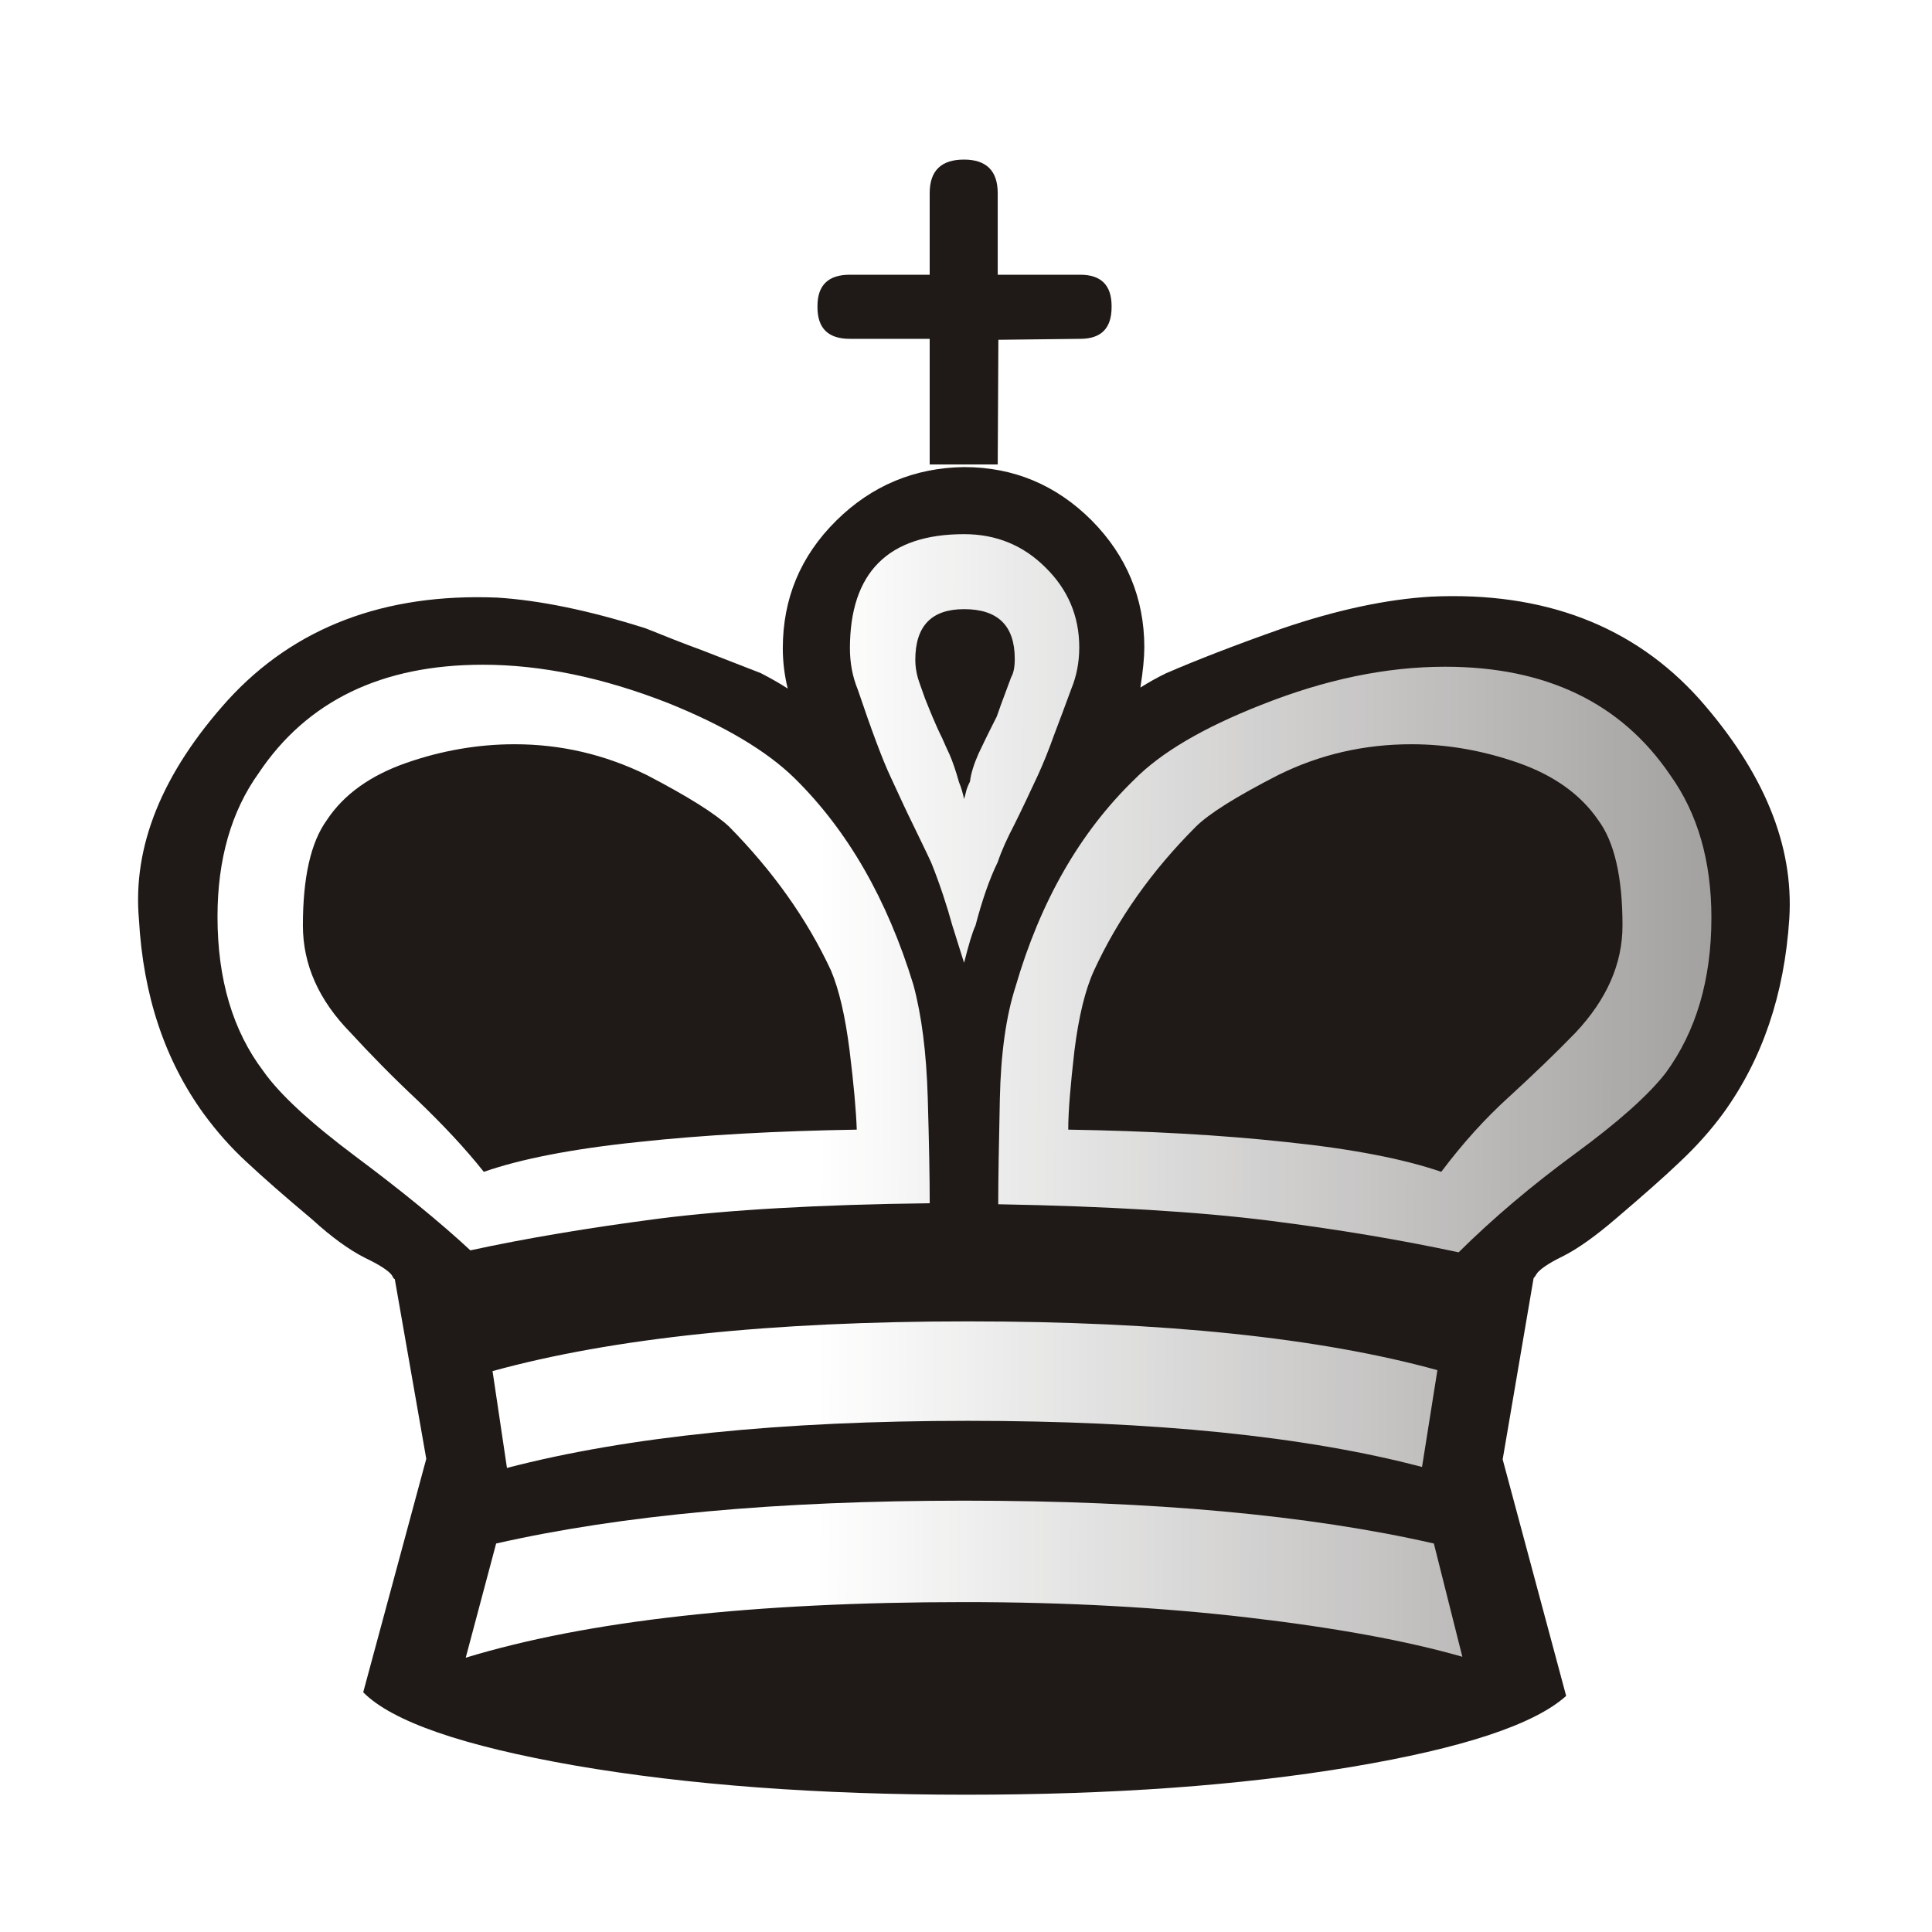
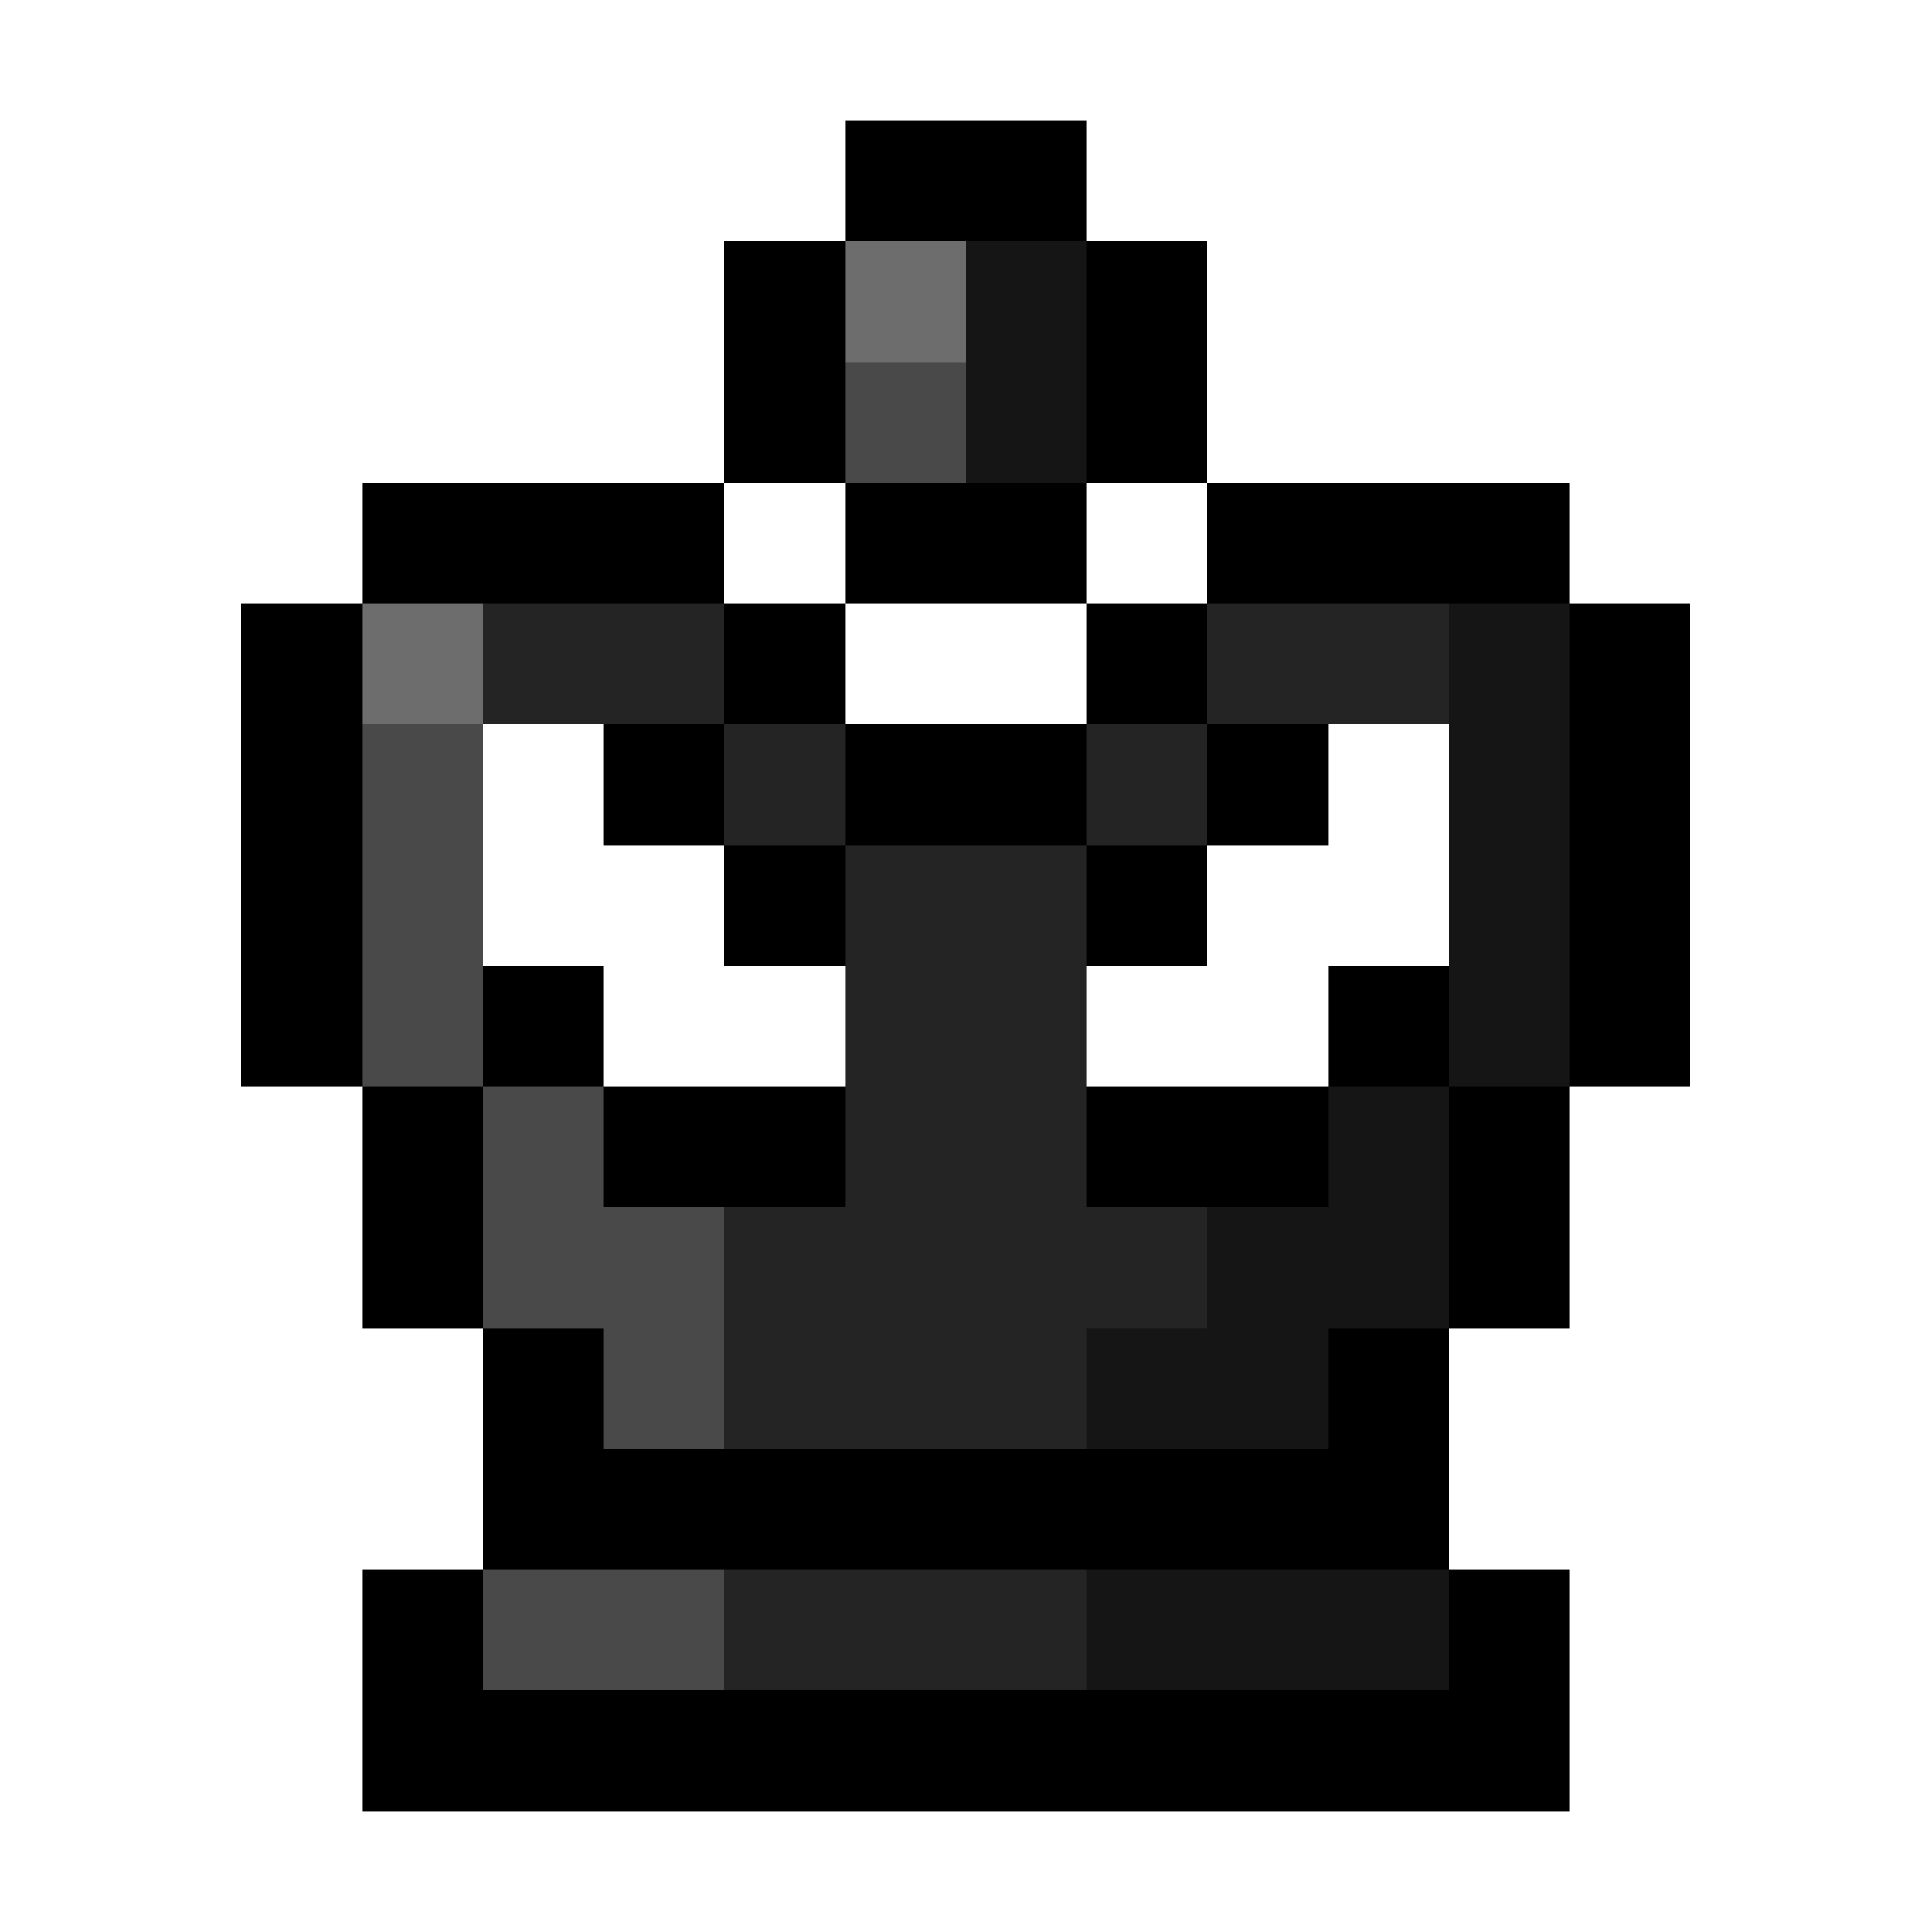
- <svg xmlns="http://www.w3.org/2000/svg" width="177.17" height="177.17" shape-rendering="geometricPrecision" image-rendering="optimizeQuality" fill-rule="evenodd" clip-rule="evenodd" viewBox="0 0 50 50">
-   <defs>
-     <linearGradient id="0" x1="21.13" y1="37.22" x2="77.76" y2="37.469" gradientUnits="userSpaceOnUse">
-       <stop stop-color="#fff" />
-       <stop offset="1" stop-color="#fff" stop-opacity="0" />
-     </linearGradient>
-   </defs>
-   <g fill="#1f1a17">
-     <path d="m25.821 12.02h-1.761v-3.251h-2.066c-.559 0-.838-.271-.838-.821v-.025c0-.542.279-.813.838-.813h2.066v-2.108c0-.584.296-.872.889-.872.576 0 .872.288.872.872v2.108h2.134c.542 0 .813.271.813.813v.025c0 .55-.271.821-.813.821l-2.117.025-.017 3.226" />
-     <path d="m11.03 37.744l-.813-4.64c-.017 0-.042-.034-.076-.102-.085-.118-.322-.271-.711-.457-.381-.195-.838-.516-1.346-.982-.728-.61-1.295-1.109-1.702-1.49-.406-.373-.771-.787-1.101-1.236-1.01-1.389-1.575-3.065-1.685-5.04-.169-1.897.601-3.793 2.303-5.681 1.719-1.88 4.047-2.769 6.968-2.65 1.092.068 2.379.33 3.844.796.483.195.974.39 1.482.576.5.195.999.389 1.499.584.262.135.5.271.694.398-.085-.347-.127-.694-.127-1.041 0-1.287.457-2.388 1.38-3.302.914-.906 2.024-1.372 3.311-1.389 1.287 0 2.388.466 3.302 1.38.906.914 1.363 2.02 1.363 3.285 0 .262-.034.61-.102 1.041.229-.144.457-.271.669-.372.762-.33 1.761-.72 3.01-1.16 1.422-.483 2.701-.754 3.844-.821 2.921-.136 5.241.754 6.943 2.65 1.668 1.888 2.447 3.785 2.328 5.681-.127 1.973-.703 3.649-1.71 5.04-.33.449-.703.864-1.118 1.253-.406.39-.965.881-1.66 1.473-.542.466-1.01.796-1.389.982-.381.186-.601.347-.669.457-.017.034-.034.059-.051.076-.017.017-.025.034-.025.051l-.796 4.665 1.643 6.121c-.83.745-2.684 1.355-5.554 1.837-2.879.483-6.206.72-9.974.72-3.835 0-7.214-.254-10.118-.754-2.912-.508-4.741-1.143-5.486-1.897l1.634-6.05" />
-   </g>
-   <path fill="url(#0)" d="m24.949 20.675c-.034-.161-.076-.305-.127-.423-.093-.33-.178-.567-.245-.72-.051-.11-.119-.254-.195-.432-.085-.169-.169-.356-.254-.559-.051-.119-.11-.271-.186-.457-.068-.195-.136-.373-.186-.533-.042-.152-.068-.305-.068-.474 0-.872.415-1.312 1.262-1.312.881 0 1.312.432 1.312 1.287 0 .22-.034.373-.093.474-.237.627-.356.965-.372 1.016-.254.5-.406.821-.474.965-.119.271-.195.508-.22.72-.051.102-.085.186-.102.262-.017.076-.034.136-.051.186m-2.777 8.56c-2.066.034-3.954.135-5.673.322-1.71.178-3.03.44-3.979.77-.491-.618-1.067-1.228-1.719-1.854-.66-.618-1.228-1.202-1.727-1.744-.83-.847-1.236-1.77-1.236-2.777 0-1.245.203-2.151.618-2.726.44-.669 1.135-1.16 2.057-1.482.923-.322 1.863-.483 2.803-.483 1.194 0 2.328.262 3.42.796 1.075.559 1.787 1.01 2.134 1.338 1.126 1.143 2.01 2.379 2.633 3.717.212.5.372 1.194.483 2.074.11.889.169 1.566.186 2.049m2.777-4.318c.119-.466.212-.787.296-.965.169-.643.356-1.194.576-1.643.093-.279.237-.601.432-.974.186-.373.389-.804.61-1.279.127-.279.271-.627.415-1.033.152-.406.305-.804.449-1.202.135-.33.203-.686.203-1.067 0-.813-.296-1.499-.872-2.066-.576-.576-1.279-.864-2.108-.864-1.964 0-2.955.991-2.955 2.955 0 .381.068.737.203 1.067.364 1.075.643 1.82.838 2.235.22.474.415.906.601 1.279.178.372.339.694.466.974.22.55.398 1.092.55 1.643.034.093.127.415.296.94m-.889 6.223c0-.66-.017-1.575-.051-2.735-.034-1.168-.161-2.142-.372-2.921-.677-2.21-1.702-3.996-3.082-5.351-.711-.694-1.795-1.346-3.268-1.939-1.685-.66-3.285-.991-4.792-.991-2.608 0-4.547.931-5.8 2.803-.711.991-1.067 2.235-1.067 3.717 0 1.626.398 2.955 1.185 3.996.415.593 1.211 1.329 2.388 2.21 1.168.872 2.168 1.685 2.972 2.43 1.439-.313 3.065-.584 4.877-.821 1.812-.229 4.149-.364 7.01-.398m13.784 11.735l-.737-2.929c-3.226-.737-7.281-1.109-12.158-1.109-4.826 0-8.865.373-12.11 1.109l-.787 2.955c3.141-.957 7.442-1.439 12.92-1.439 2.625 0 5.072.136 7.315.398 2.252.262 4.106.601 5.554 1.016m-.643-7.417c-3.04-.838-7.095-1.262-12.15-1.262-5.097 0-9.195.432-12.302 1.287l.373 2.506c3.124-.813 7.095-1.219 11.93-1.219 4.809 0 8.729.398 11.752 1.194l.398-2.506m-11.362-4.293c2.845.051 5.182.195 7 .423 1.812.229 3.454.508 4.911.821.906-.898 1.913-1.744 3.02-2.557 1.109-.813 1.888-1.507 2.337-2.083.787-1.075 1.185-2.413 1.185-4.02 0-1.465-.356-2.701-1.067-3.692-1.27-1.871-3.217-2.803-5.825-2.803-1.524 0-3.107.33-4.767.991-1.507.593-2.591 1.236-3.277 1.93-1.405 1.363-2.43 3.15-3.073 5.359-.245.762-.381 1.727-.406 2.904-.025 1.177-.042 2.083-.042 2.726m1.812-1.93c0-.483.059-1.16.161-2.049.11-.881.279-1.575.508-2.074.618-1.338 1.49-2.574 2.633-3.717.33-.33 1.041-.779 2.134-1.338 1.075-.533 2.227-.796 3.446-.796.931 0 1.846.161 2.769.483.914.322 1.609.813 2.066 1.482.415.559.627 1.465.627 2.726 0 .991-.406 1.913-1.219 2.777-.525.542-1.101 1.092-1.71 1.651-.61.55-1.202 1.202-1.761 1.947-.957-.33-2.294-.593-4-.77-1.71-.186-3.59-.288-5.647-.322" />
+ <svg xmlns="http://www.w3.org/2000/svg" shape-rendering="crispEdges" viewBox="0 -0.5 16 16">
+   <path stroke="#000" d="M7 1h2M6 2h1m2 0h1M6 3h1m2 0h1M3 4h3m1 0h2m1 0h3M2 5h1m3 0h1m2 0h1m3 0h1M2 6h1m2 0h1m1 0h2m1 0h1m2 0h1M2 7h1m3 0h1m2 0h1m3 0h1M2 8h1m1 0h1m6 0h1m1 0h1M3 9h1m1 0h2m2 0h2m1 0h1M3 10h1m8 0h1m-9 1h1m6 0h1m-8 1h8m-9 1h1m8 0h1M3 14h10" />
+   <path stroke="#6d6d6d" d="M7 2h1M3 5h1" />
+   <path stroke="#151515" d="M8 2h1M8 3h1m3 2h1m-1 1h1m-1 1h1m-1 1h1m-2 1h1m-2 1h2m-3 1h2m-2 2h3" />
+   <path stroke="#494949" d="M7 3h1M3 6h1M3 7h1M3 8h1m0 1h1m-1 1h2m-1 1h1m-2 2h2" />
+   <path stroke="#242424" d="M4 5h2m4 0h2M6 6h1m2 0h1M7 7h2M7 8h2M7 9h2m-3 1h4m-4 1h3m-3 2h3" />
</svg>
